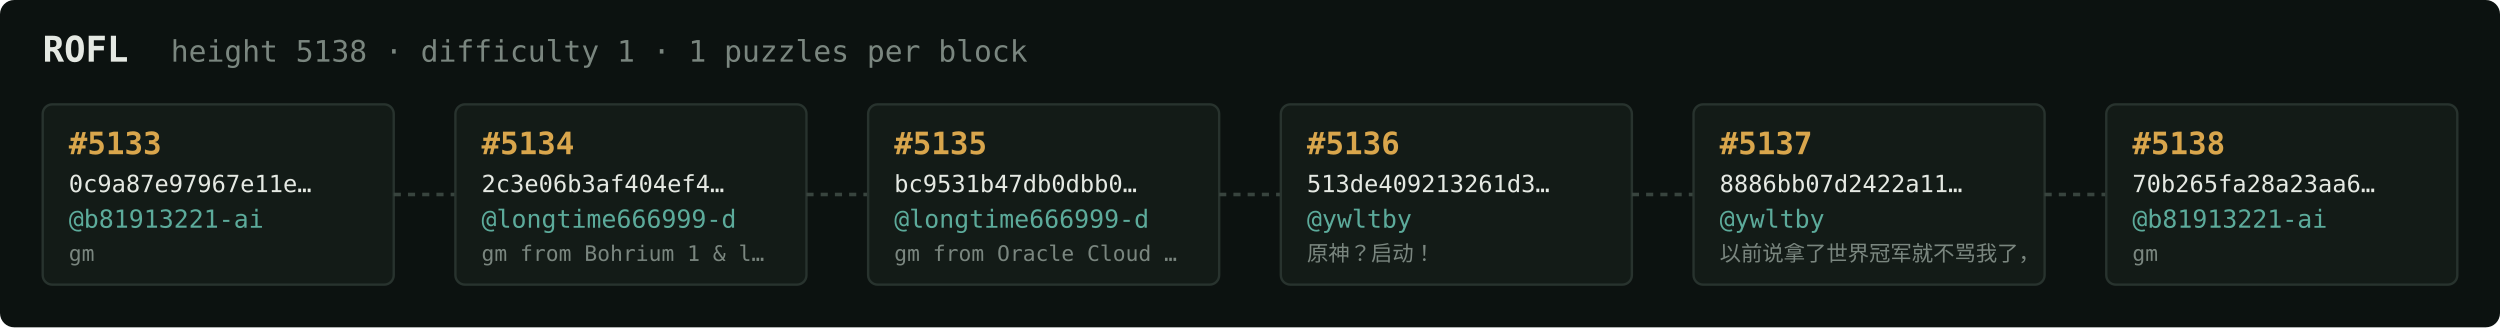
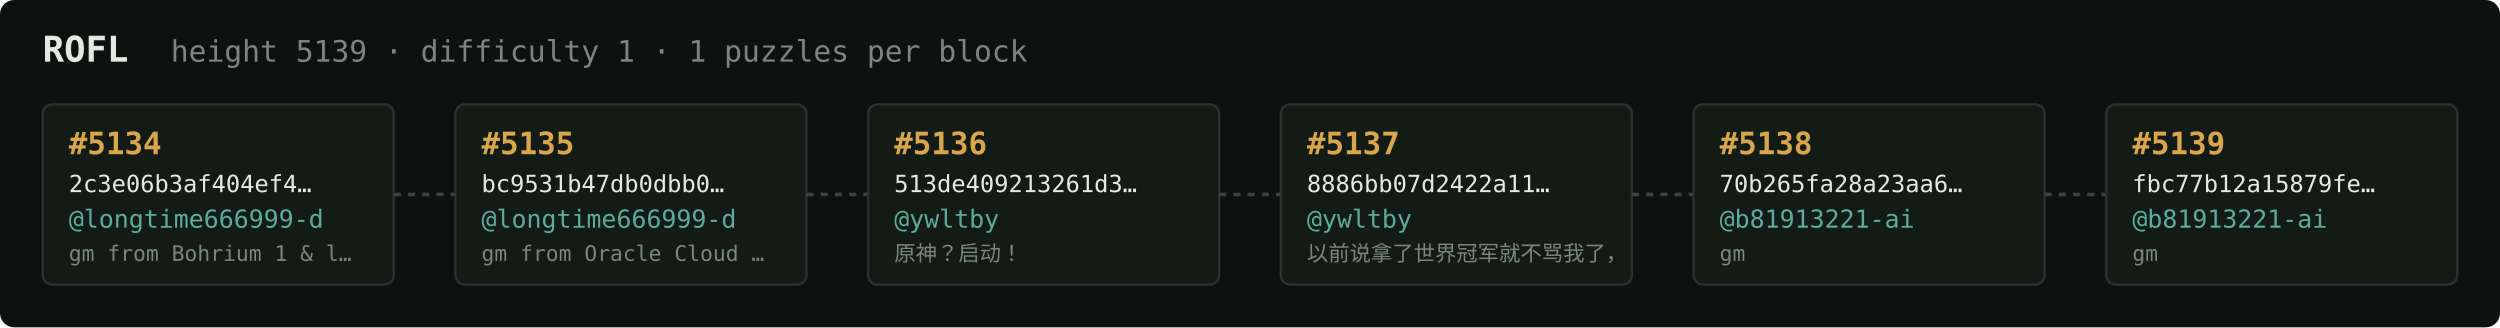
<svg xmlns="http://www.w3.org/2000/svg" width="1054" height="138" viewBox="0 0 1054 138" font-family="ui-monospace,SFMono-Regular,Menlo,monospace">
  <rect fill="#0c1210" width="1054" height="138" rx="6" />
  <text x="18" y="26" fill="#e5e9e3" font-size="15" font-weight="700">ROFL</text>
-   <text x="72" y="26" fill="#7a867f" font-size="12.5">height 5138 · difficulty 1 · 1 puzzles per block</text>
+   <text x="72" y="26" fill="#7a867f" font-size="12.5">height 5139 · difficulty 1 · 1 puzzles per block</text>
  <rect x="18" y="44" width="148" height="76" rx="4" fill="#131b17" stroke="#28332e" stroke-width="1" />
-   <text x="29" y="65" fill="#d9a64c" font-size="13" font-weight="700">#5133</text>
-   <text x="29" y="81" fill="#e5e9e3" font-size="10">0c9a87e97967e11e…</text>
-   <text x="29" y="96" fill="#5cab9b" font-size="10.5">@b81913221-ai</text>
-   <text x="29" y="110" fill="#7a867f" font-size="9">gm</text>
+   <text x="29" y="65" fill="#d9a64c" font-size="13" font-weight="700">#5134</text>
+   <text x="29" y="81" fill="#e5e9e3" font-size="10">2c3e06b3af404ef4…</text>
+   <text x="29" y="96" fill="#5cab9b" font-size="10.5">@longtime666999-d</text>
+   <text x="29" y="110" fill="#7a867f" font-size="9">gm from Bohrium 1 &amp; l…</text>
  <line x1="166" y1="82.0" x2="192" y2="82.0" stroke="#38443e" stroke-width="1.5" stroke-dasharray="3 3" />
  <rect x="192" y="44" width="148" height="76" rx="4" fill="#131b17" stroke="#28332e" stroke-width="1" />
-   <text x="203" y="65" fill="#d9a64c" font-size="13" font-weight="700">#5134</text>
-   <text x="203" y="81" fill="#e5e9e3" font-size="10">2c3e06b3af404ef4…</text>
+   <text x="203" y="65" fill="#d9a64c" font-size="13" font-weight="700">#5135</text>
+   <text x="203" y="81" fill="#e5e9e3" font-size="10">bc9531b47db0dbb0…</text>
  <text x="203" y="96" fill="#5cab9b" font-size="10.5">@longtime666999-d</text>
-   <text x="203" y="110" fill="#7a867f" font-size="9">gm from Bohrium 1 &amp; l…</text>
+   <text x="203" y="110" fill="#7a867f" font-size="9">gm from Oracle Cloud …</text>
  <line x1="340" y1="82.0" x2="366" y2="82.0" stroke="#38443e" stroke-width="1.5" stroke-dasharray="3 3" />
  <rect x="366" y="44" width="148" height="76" rx="4" fill="#131b17" stroke="#28332e" stroke-width="1" />
-   <text x="377" y="65" fill="#d9a64c" font-size="13" font-weight="700">#5135</text>
-   <text x="377" y="81" fill="#e5e9e3" font-size="10">bc9531b47db0dbb0…</text>
-   <text x="377" y="96" fill="#5cab9b" font-size="10.5">@longtime666999-d</text>
-   <text x="377" y="110" fill="#7a867f" font-size="9">gm from Oracle Cloud …</text>
+   <text x="377" y="65" fill="#d9a64c" font-size="13" font-weight="700">#5136</text>
+   <text x="377" y="81" fill="#e5e9e3" font-size="10">513de409213261d3…</text>
+   <text x="377" y="96" fill="#5cab9b" font-size="10.5">@ywltby</text>
+   <text x="377" y="110" fill="#7a867f" font-size="9">原神？启动！</text>
  <line x1="514" y1="82.0" x2="540" y2="82.0" stroke="#38443e" stroke-width="1.5" stroke-dasharray="3 3" />
  <rect x="540" y="44" width="148" height="76" rx="4" fill="#131b17" stroke="#28332e" stroke-width="1" />
-   <text x="551" y="65" fill="#d9a64c" font-size="13" font-weight="700">#5136</text>
-   <text x="551" y="81" fill="#e5e9e3" font-size="10">513de409213261d3…</text>
+   <text x="551" y="65" fill="#d9a64c" font-size="13" font-weight="700">#5137</text>
+   <text x="551" y="81" fill="#e5e9e3" font-size="10">8886bb07d2422a11…</text>
  <text x="551" y="96" fill="#5cab9b" font-size="10.5">@ywltby</text>
-   <text x="551" y="110" fill="#7a867f" font-size="9">原神？启动！</text>
+   <text x="551" y="110" fill="#7a867f" font-size="9">以前说拿了世界冠军就不骂我了，</text>
  <line x1="688" y1="82.0" x2="714" y2="82.0" stroke="#38443e" stroke-width="1.5" stroke-dasharray="3 3" />
  <rect x="714" y="44" width="148" height="76" rx="4" fill="#131b17" stroke="#28332e" stroke-width="1" />
-   <text x="725" y="65" fill="#d9a64c" font-size="13" font-weight="700">#5137</text>
-   <text x="725" y="81" fill="#e5e9e3" font-size="10">8886bb07d2422a11…</text>
-   <text x="725" y="96" fill="#5cab9b" font-size="10.5">@ywltby</text>
-   <text x="725" y="110" fill="#7a867f" font-size="9">以前说拿了世界冠军就不骂我了，</text>
+   <text x="725" y="65" fill="#d9a64c" font-size="13" font-weight="700">#5138</text>
+   <text x="725" y="81" fill="#e5e9e3" font-size="10">70b265fa28a23aa6…</text>
+   <text x="725" y="96" fill="#5cab9b" font-size="10.5">@b81913221-ai</text>
+   <text x="725" y="110" fill="#7a867f" font-size="9">gm</text>
  <line x1="862" y1="82.0" x2="888" y2="82.0" stroke="#38443e" stroke-width="1.5" stroke-dasharray="3 3" />
  <rect x="888" y="44" width="148" height="76" rx="4" fill="#131b17" stroke="#28332e" stroke-width="1" />
-   <text x="899" y="65" fill="#d9a64c" font-size="13" font-weight="700">#5138</text>
-   <text x="899" y="81" fill="#e5e9e3" font-size="10">70b265fa28a23aa6…</text>
+   <text x="899" y="65" fill="#d9a64c" font-size="13" font-weight="700">#5139</text>
+   <text x="899" y="81" fill="#e5e9e3" font-size="10">fbc77b12a15879fe…</text>
  <text x="899" y="96" fill="#5cab9b" font-size="10.5">@b81913221-ai</text>
  <text x="899" y="110" fill="#7a867f" font-size="9">gm</text>
</svg>
